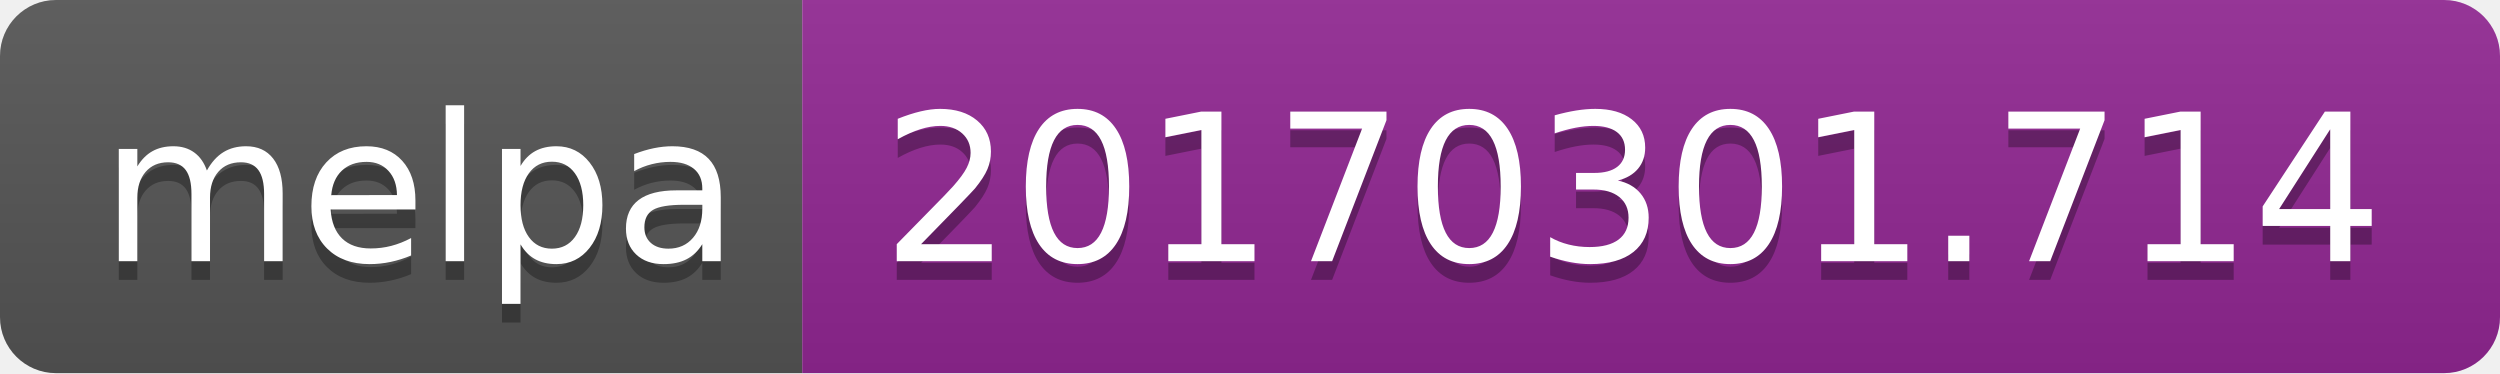
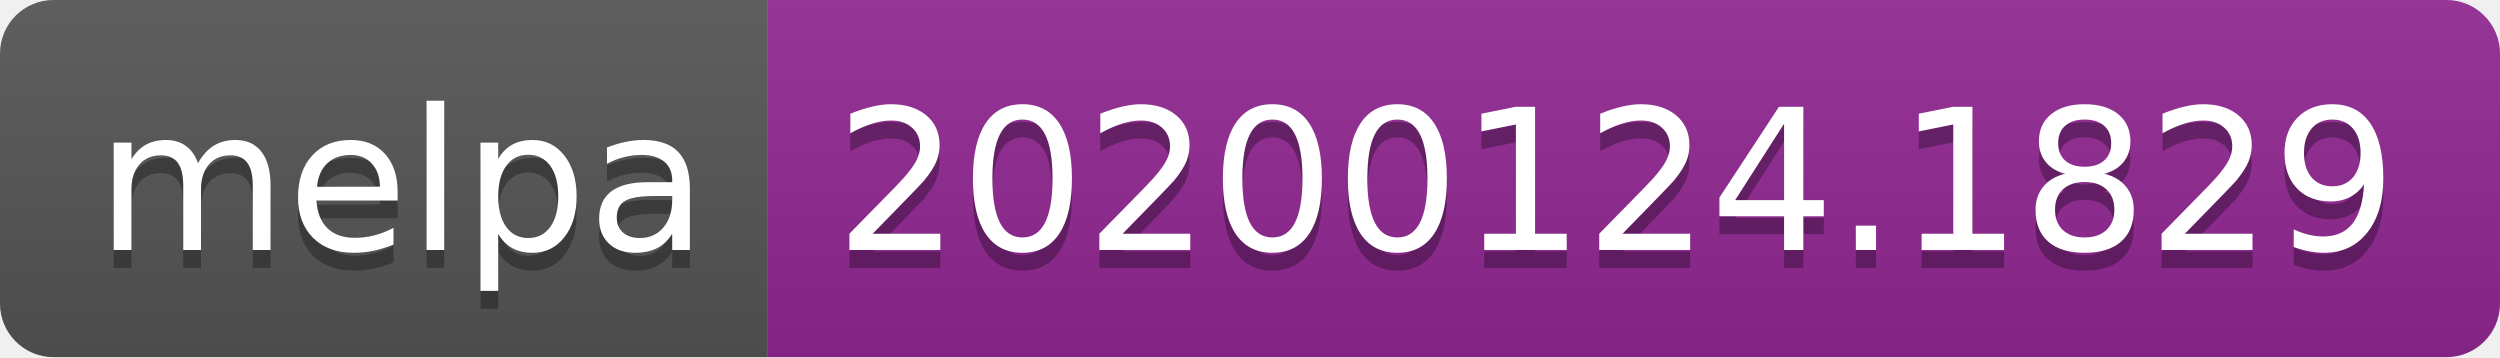
- <svg xmlns="http://www.w3.org/2000/svg" width="134" height="20">
+ <svg xmlns="http://www.w3.org/2000/svg" width="140" height="20">
  <linearGradient id="b" x2="0" y2="100%">
    <stop offset="0" stop-color="#bbb" stop-opacity=".1" />
    <stop offset="1" stop-opacity=".1" />
  </linearGradient>
  <clipPath id="a">
-     <rect width="134" height="20" rx="3" fill="#fff" />
+     <rect width="140" height="20" rx="3" fill="#fff" />
  </clipPath>
  <g clip-path="url(#a)">
    <path fill="#555" d="M0 0h43v20H0z" />
-     <path fill="#922793" d="M43 0h91v20H43z" />
-     <path fill="url(#b)" d="M0 0h134v20H0z" />
+     <path fill="#922793" d="M43 0h97v20H43z" />
+     <path fill="url(#b)" d="M0 0h140v20H0z" />
  </g>
  <g fill="#fff" text-anchor="middle" font-family="DejaVu Sans,Verdana,Geneva,sans-serif" font-size="110">
    <text x="225" y="150" fill="#010101" fill-opacity=".3" transform="scale(.1)" textLength="330">melpa</text>
    <text x="225" y="140" transform="scale(.1)" textLength="330">melpa</text>
-     <text x="875" y="150" fill="#010101" fill-opacity=".3" transform="scale(.1)" textLength="810">20170301.714</text>
-     <text x="875" y="140" transform="scale(.1)" textLength="810">20170301.714</text>
+     <text x="905" y="150" fill="#010101" fill-opacity=".3" transform="scale(.1)" textLength="870">20200124.1829</text>
+     <text x="905" y="140" transform="scale(.1)" textLength="870">20200124.1829</text>
  </g>
</svg>
